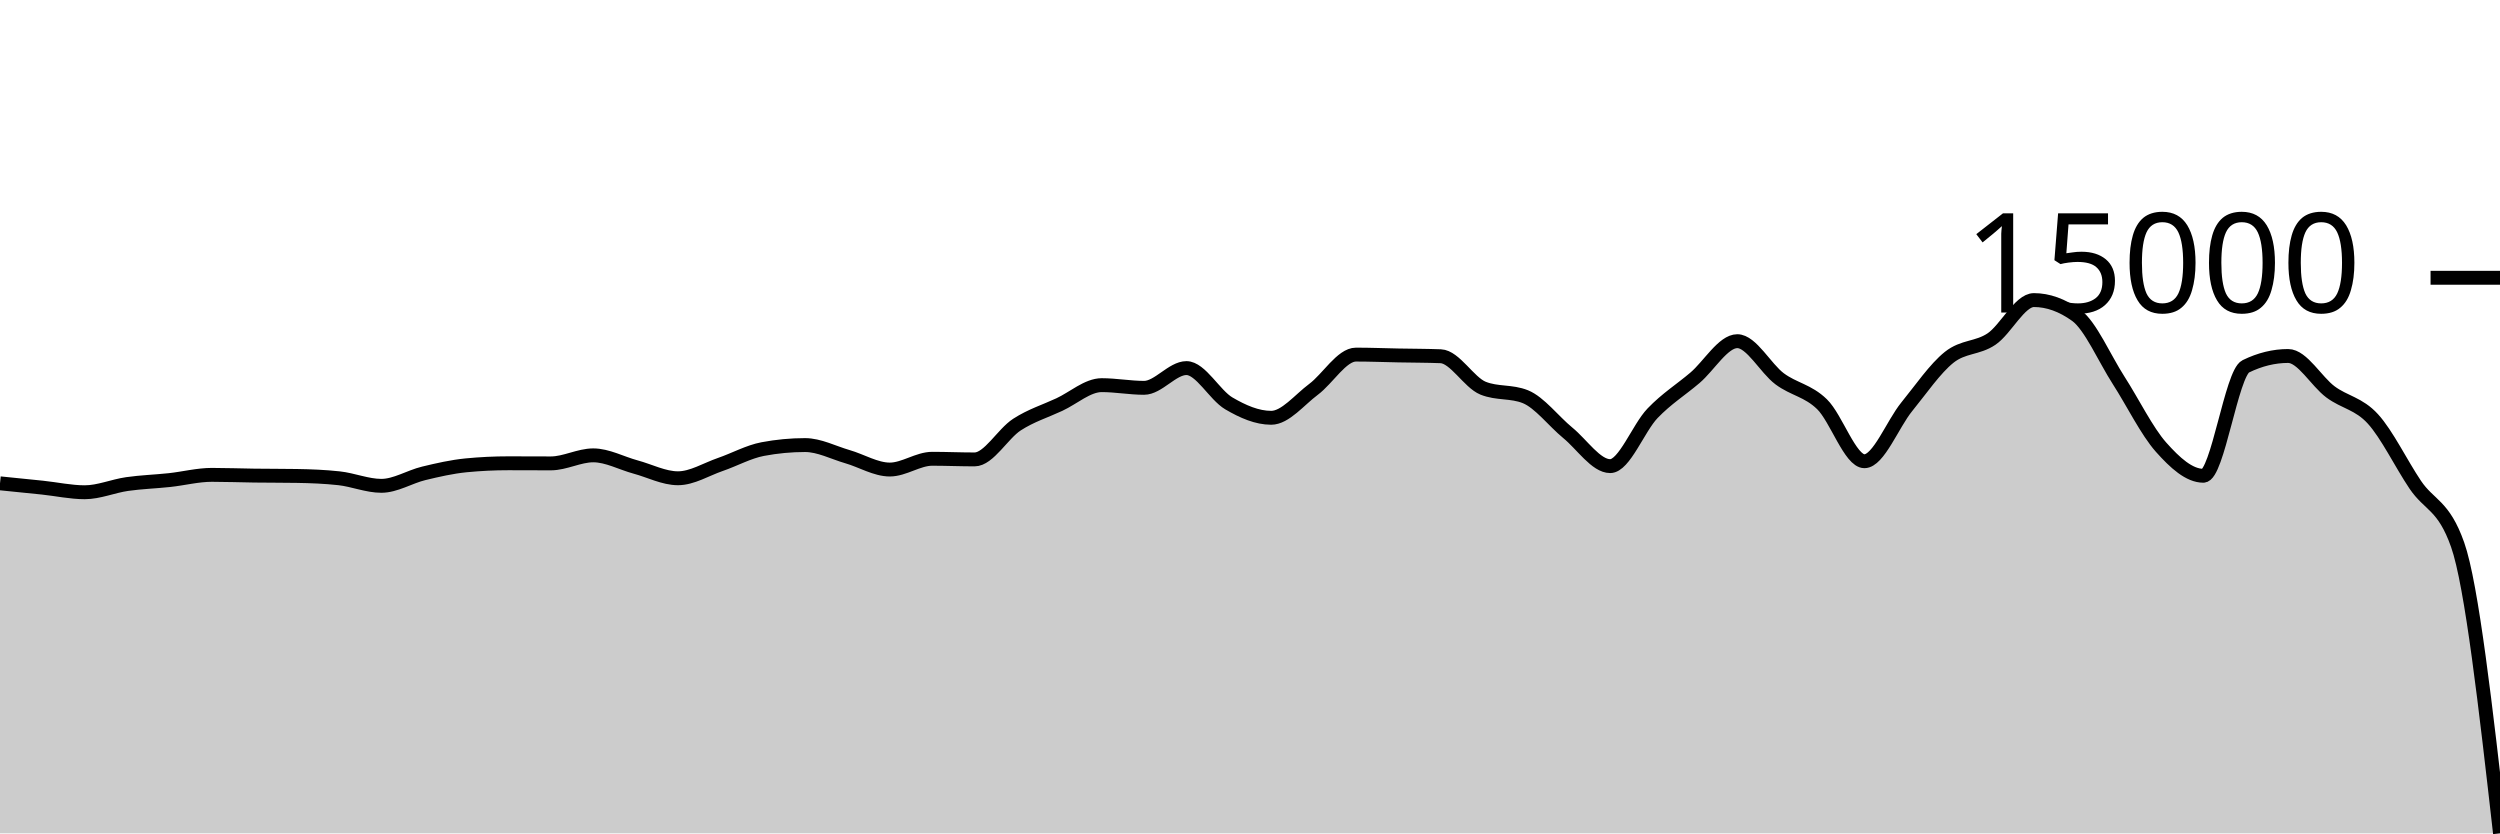
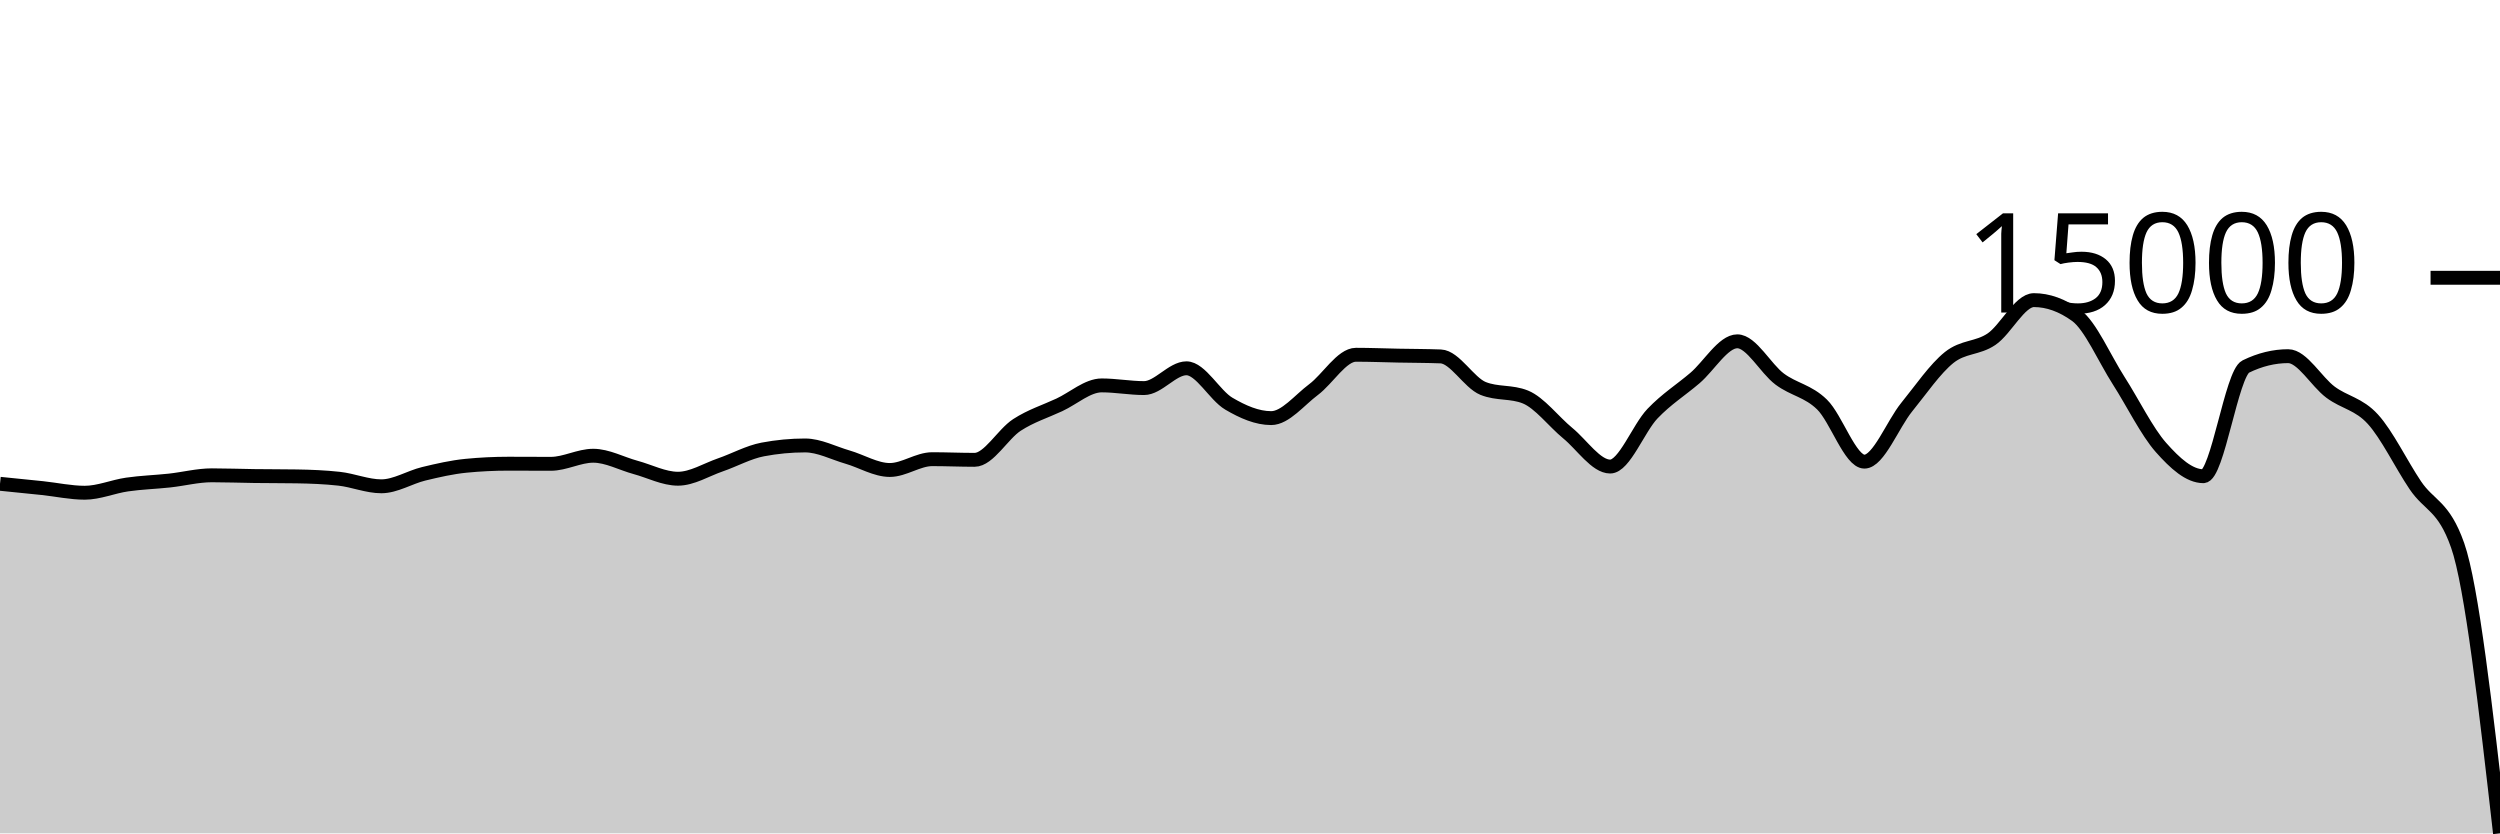
<svg xmlns="http://www.w3.org/2000/svg" viewBox="0 0 180 60">
  <g transform="translate(0,20)">
-     <path class="area" fill="rgba(0, 0, 0, 0.2)" d="M0,14.799C1.017,14.901,2.034,15.002,3.051,15.109C4.068,15.216,5.085,15.442,6.102,15.442C7.119,15.442,8.136,14.997,9.153,14.851C10.169,14.705,11.186,14.676,12.203,14.566C13.22,14.456,14.237,14.19,15.254,14.19C16.271,14.19,17.288,14.23,18.305,14.243C19.322,14.256,20.339,14.252,21.356,14.268C22.373,14.285,23.39,14.324,24.407,14.435C25.424,14.546,26.441,14.98,27.458,14.98C28.475,14.98,29.492,14.328,30.508,14.082C31.525,13.836,32.542,13.604,33.559,13.504C34.576,13.405,35.593,13.356,36.61,13.356C37.627,13.356,38.644,13.364,39.661,13.364C40.678,13.364,41.695,12.785,42.712,12.785C43.729,12.785,44.746,13.35,45.763,13.625C46.78,13.9,47.797,14.435,48.814,14.435C49.831,14.435,50.847,13.792,51.864,13.442C52.881,13.092,53.898,12.526,54.915,12.334C55.932,12.141,56.949,12.045,57.966,12.045C58.983,12.045,60,12.586,61.017,12.88C62.034,13.174,63.051,13.807,64.068,13.807C65.085,13.807,66.102,13.032,67.119,13.032C68.136,13.032,69.153,13.078,70.169,13.078C71.186,13.078,72.203,11.229,73.22,10.571C74.237,9.913,75.254,9.604,76.271,9.13C77.288,8.657,78.305,7.731,79.322,7.731C80.339,7.731,81.356,7.924,82.373,7.924C83.39,7.924,84.407,6.502,85.424,6.502C86.441,6.502,87.458,8.447,88.475,9.043C89.492,9.639,90.508,10.081,91.525,10.081C92.542,10.081,93.559,8.789,94.576,8.031C95.593,7.273,96.61,5.531,97.627,5.531C98.644,5.531,99.661,5.573,100.678,5.592C101.695,5.612,102.712,5.611,103.729,5.649C104.746,5.687,105.763,7.538,106.78,7.949C107.797,8.359,108.814,8.154,109.831,8.564C110.847,8.975,111.864,10.331,112.881,11.164C113.898,11.997,114.915,13.561,115.932,13.561C116.949,13.561,117.966,10.815,118.983,9.756C120,8.697,121.017,8.07,122.034,7.205C123.051,6.34,124.068,4.564,125.085,4.564C126.102,4.564,127.119,6.519,128.136,7.276C129.153,8.032,130.169,8.116,131.186,9.105C132.203,10.093,133.22,13.209,134.237,13.209C135.254,13.209,136.271,10.533,137.288,9.286C138.305,8.039,139.322,6.54,140.339,5.727C141.356,4.915,142.373,5.098,143.39,4.411C144.407,3.724,145.424,1.606,146.441,1.606C147.458,1.606,148.475,1.972,149.492,2.704C150.508,3.436,151.525,5.804,152.542,7.386C153.559,8.967,154.576,11.048,155.593,12.193C156.61,13.338,157.627,14.255,158.644,14.255C159.661,14.255,160.678,6.874,161.695,6.377C162.712,5.88,163.729,5.631,164.746,5.631C165.763,5.631,166.78,7.464,167.797,8.219C168.814,8.974,169.831,9.047,170.847,10.16C171.864,11.274,172.881,13.39,173.898,14.9C174.915,16.41,175.932,16.34,176.949,19.22C177.966,22.1,178.983,31.05,180,40L180,40C178.983,40,177.966,40,176.949,40C175.932,40,174.915,40,173.898,40C172.881,40,171.864,40,170.847,40C169.831,40,168.814,40,167.797,40C166.78,40,165.763,40,164.746,40C163.729,40,162.712,40,161.695,40C160.678,40,159.661,40,158.644,40C157.627,40,156.61,40,155.593,40C154.576,40,153.559,40,152.542,40C151.525,40,150.508,40,149.492,40C148.475,40,147.458,40,146.441,40C145.424,40,144.407,40,143.39,40C142.373,40,141.356,40,140.339,40C139.322,40,138.305,40,137.288,40C136.271,40,135.254,40,134.237,40C133.22,40,132.203,40,131.186,40C130.169,40,129.153,40,128.136,40C127.119,40,126.102,40,125.085,40C124.068,40,123.051,40,122.034,40C121.017,40,120,40,118.983,40C117.966,40,116.949,40,115.932,40C114.915,40,113.898,40,112.881,40C111.864,40,110.847,40,109.831,40C108.814,40,107.797,40,106.78,40C105.763,40,104.746,40,103.729,40C102.712,40,101.695,40,100.678,40C99.661,40,98.644,40,97.627,40C96.61,40,95.593,40,94.576,40C93.559,40,92.542,40,91.525,40C90.508,40,89.492,40,88.475,40C87.458,40,86.441,40,85.424,40C84.407,40,83.39,40,82.373,40C81.356,40,80.339,40,79.322,40C78.305,40,77.288,40,76.271,40C75.254,40,74.237,40,73.22,40C72.203,40,71.186,40,70.169,40C69.153,40,68.136,40,67.119,40C66.102,40,65.085,40,64.068,40C63.051,40,62.034,40,61.017,40C60,40,58.983,40,57.966,40C56.949,40,55.932,40,54.915,40C53.898,40,52.881,40,51.864,40C50.847,40,49.831,40,48.814,40C47.797,40,46.78,40,45.763,40C44.746,40,43.729,40,42.712,40C41.695,40,40.678,40,39.661,40C38.644,40,37.627,40,36.61,40C35.593,40,34.576,40,33.559,40C32.542,40,31.525,40,30.508,40C29.492,40,28.475,40,27.458,40C26.441,40,25.424,40,24.407,40C23.39,40,22.373,40,21.356,40C20.339,40,19.322,40,18.305,40C17.288,40,16.271,40,15.254,40C14.237,40,13.22,40,12.203,40C11.186,40,10.169,40,9.153,40C8.136,40,7.119,40,6.102,40C5.085,40,4.068,40,3.051,40C2.034,40,1.017,40,0,40Z" />
-     <path class="line" stroke="black" fill="none" d="M0,14.799C1.017,14.901,2.034,15.002,3.051,15.109C4.068,15.216,5.085,15.442,6.102,15.442C7.119,15.442,8.136,14.997,9.153,14.851C10.169,14.705,11.186,14.676,12.203,14.566C13.22,14.456,14.237,14.19,15.254,14.19C16.271,14.19,17.288,14.23,18.305,14.243C19.322,14.256,20.339,14.252,21.356,14.268C22.373,14.285,23.39,14.324,24.407,14.435C25.424,14.546,26.441,14.98,27.458,14.98C28.475,14.98,29.492,14.328,30.508,14.082C31.525,13.836,32.542,13.604,33.559,13.504C34.576,13.405,35.593,13.356,36.61,13.356C37.627,13.356,38.644,13.364,39.661,13.364C40.678,13.364,41.695,12.785,42.712,12.785C43.729,12.785,44.746,13.35,45.763,13.625C46.78,13.9,47.797,14.435,48.814,14.435C49.831,14.435,50.847,13.792,51.864,13.442C52.881,13.092,53.898,12.526,54.915,12.334C55.932,12.141,56.949,12.045,57.966,12.045C58.983,12.045,60,12.586,61.017,12.88C62.034,13.174,63.051,13.807,64.068,13.807C65.085,13.807,66.102,13.032,67.119,13.032C68.136,13.032,69.153,13.078,70.169,13.078C71.186,13.078,72.203,11.229,73.22,10.571C74.237,9.913,75.254,9.604,76.271,9.13C77.288,8.657,78.305,7.731,79.322,7.731C80.339,7.731,81.356,7.924,82.373,7.924C83.39,7.924,84.407,6.502,85.424,6.502C86.441,6.502,87.458,8.447,88.475,9.043C89.492,9.639,90.508,10.081,91.525,10.081C92.542,10.081,93.559,8.789,94.576,8.031C95.593,7.273,96.61,5.531,97.627,5.531C98.644,5.531,99.661,5.573,100.678,5.592C101.695,5.612,102.712,5.611,103.729,5.649C104.746,5.687,105.763,7.538,106.78,7.949C107.797,8.359,108.814,8.154,109.831,8.564C110.847,8.975,111.864,10.331,112.881,11.164C113.898,11.997,114.915,13.561,115.932,13.561C116.949,13.561,117.966,10.815,118.983,9.756C120,8.697,121.017,8.07,122.034,7.205C123.051,6.34,124.068,4.564,125.085,4.564C126.102,4.564,127.119,6.519,128.136,7.276C129.153,8.032,130.169,8.116,131.186,9.105C132.203,10.093,133.22,13.209,134.237,13.209C135.254,13.209,136.271,10.533,137.288,9.286C138.305,8.039,139.322,6.54,140.339,5.727C141.356,4.915,142.373,5.098,143.39,4.411C144.407,3.724,145.424,1.606,146.441,1.606C147.458,1.606,148.475,1.972,149.492,2.704C150.508,3.436,151.525,5.804,152.542,7.386C153.559,8.967,154.576,11.048,155.593,12.193C156.61,13.338,157.627,14.255,158.644,14.255C159.661,14.255,160.678,6.874,161.695,6.377C162.712,5.88,163.729,5.631,164.746,5.631C165.763,5.631,166.78,7.464,167.797,8.219C168.814,8.974,169.831,9.047,170.847,10.16C171.864,11.274,172.881,13.39,173.898,14.9C174.915,16.41,175.932,16.34,176.949,19.22C177.966,22.1,178.983,31.05,180,40" />
+     <path class="area" fill="rgba(0, 0, 0, 0.2)" d="M0,14.833C1.017,14.934,2.034,15.036,3.051,15.143C4.068,15.251,5.085,15.477,6.102,15.477C7.119,15.477,8.136,15.031,9.153,14.885C10.169,14.738,11.186,14.709,12.203,14.599C13.22,14.488,14.237,14.222,15.254,14.222C16.271,14.222,17.288,14.262,18.305,14.275C19.322,14.289,20.339,14.284,21.356,14.3C22.373,14.317,23.39,14.356,24.407,14.468C25.424,14.579,26.441,15.014,27.458,15.014C28.475,15.014,29.492,14.361,30.508,14.114C31.525,13.868,32.542,13.635,33.559,13.535C34.576,13.436,35.593,13.386,36.61,13.386C37.627,13.386,38.644,13.395,39.661,13.395C40.678,13.395,41.695,12.813,42.712,12.813C43.729,12.813,44.746,13.38,45.763,13.655C46.78,13.931,47.797,14.468,48.814,14.468C49.831,14.468,50.847,13.823,51.864,13.472C52.881,13.121,53.898,12.555,54.915,12.362C55.932,12.169,56.949,12.072,57.966,12.072C58.983,12.072,60,12.615,61.017,12.909C62.034,13.203,63.051,13.839,64.068,13.839C65.085,13.839,66.102,13.061,67.119,13.061C68.136,13.061,69.153,13.108,70.169,13.108C71.186,13.108,72.203,11.255,73.22,10.595C74.237,9.936,75.254,9.625,76.271,9.151C77.288,8.677,78.305,7.749,79.322,7.749C80.339,7.749,81.356,7.942,82.373,7.942C83.39,7.942,84.407,6.517,85.424,6.517C86.441,6.517,87.458,8.466,88.475,9.063C89.492,9.661,90.508,10.104,91.525,10.104C92.542,10.104,93.559,8.809,94.576,8.049C95.593,7.289,96.61,5.543,97.627,5.543C98.644,5.543,99.661,5.585,100.678,5.605C101.695,5.625,102.712,5.624,103.729,5.662C104.746,5.7,105.763,7.555,106.78,7.967C107.797,8.378,108.814,8.172,109.831,8.584C110.847,8.995,111.864,10.355,112.881,11.189C113.898,12.024,114.915,13.592,115.932,13.592C116.949,13.592,117.966,10.84,118.983,9.778C120,8.716,121.017,8.089,122.034,7.221C123.051,6.354,124.068,4.574,125.085,4.574C126.102,4.574,127.119,6.533,128.136,7.292C129.153,8.051,130.169,8.134,131.186,9.125C132.203,10.116,133.22,13.238,134.237,13.238C135.254,13.238,136.271,10.557,137.288,9.307C138.305,8.058,139.322,6.555,140.339,5.74C141.356,4.926,142.373,5.109,143.39,4.421C144.407,3.732,145.424,1.609,146.441,1.609C147.458,1.609,148.475,1.976,149.492,2.71C150.508,3.444,151.525,5.817,152.542,7.402C153.559,8.988,154.576,11.073,155.593,12.22C156.61,13.368,157.627,14.287,158.644,14.287C159.661,14.287,160.678,6.89,161.695,6.391C162.712,5.893,163.729,5.644,164.746,5.644C165.763,5.644,166.78,7.481,167.797,8.237C168.814,8.994,169.831,9.067,170.847,10.183C171.864,11.299,172.881,13.42,173.898,14.933C174.915,16.447,175.932,16.377,176.949,19.264C177.966,22.15,178.983,31.075,180,40L180,40C178.983,40,177.966,40,176.949,40C175.932,40,174.915,40,173.898,40C172.881,40,171.864,40,170.847,40C169.831,40,168.814,40,167.797,40C166.78,40,165.763,40,164.746,40C163.729,40,162.712,40,161.695,40C160.678,40,159.661,40,158.644,40C157.627,40,156.61,40,155.593,40C154.576,40,153.559,40,152.542,40C151.525,40,150.508,40,149.492,40C148.475,40,147.458,40,146.441,40C145.424,40,144.407,40,143.39,40C142.373,40,141.356,40,140.339,40C139.322,40,138.305,40,137.288,40C136.271,40,135.254,40,134.237,40C133.22,40,132.203,40,131.186,40C130.169,40,129.153,40,128.136,40C127.119,40,126.102,40,125.085,40C124.068,40,123.051,40,122.034,40C121.017,40,120,40,118.983,40C117.966,40,116.949,40,115.932,40C114.915,40,113.898,40,112.881,40C111.864,40,110.847,40,109.831,40C108.814,40,107.797,40,106.78,40C105.763,40,104.746,40,103.729,40C102.712,40,101.695,40,100.678,40C99.661,40,98.644,40,97.627,40C96.61,40,95.593,40,94.576,40C93.559,40,92.542,40,91.525,40C90.508,40,89.492,40,88.475,40C87.458,40,86.441,40,85.424,40C84.407,40,83.39,40,82.373,40C81.356,40,80.339,40,79.322,40C78.305,40,77.288,40,76.271,40C75.254,40,74.237,40,73.22,40C72.203,40,71.186,40,70.169,40C69.153,40,68.136,40,67.119,40C66.102,40,65.085,40,64.068,40C63.051,40,62.034,40,61.017,40C60,40,58.983,40,57.966,40C56.949,40,55.932,40,54.915,40C53.898,40,52.881,40,51.864,40C50.847,40,49.831,40,48.814,40C47.797,40,46.78,40,45.763,40C44.746,40,43.729,40,42.712,40C41.695,40,40.678,40,39.661,40C38.644,40,37.627,40,36.61,40C35.593,40,34.576,40,33.559,40C32.542,40,31.525,40,30.508,40C29.492,40,28.475,40,27.458,40C26.441,40,25.424,40,24.407,40C23.39,40,22.373,40,21.356,40C20.339,40,19.322,40,18.305,40C17.288,40,16.271,40,15.254,40C14.237,40,13.22,40,12.203,40C11.186,40,10.169,40,9.153,40C8.136,40,7.119,40,6.102,40C5.085,40,4.068,40,3.051,40C2.034,40,1.017,40,0,40Z" />
+     <path class="line" stroke="black" fill="none" d="M0,14.833C1.017,14.934,2.034,15.036,3.051,15.143C4.068,15.251,5.085,15.477,6.102,15.477C7.119,15.477,8.136,15.031,9.153,14.885C10.169,14.738,11.186,14.709,12.203,14.599C13.22,14.488,14.237,14.222,15.254,14.222C16.271,14.222,17.288,14.262,18.305,14.275C19.322,14.289,20.339,14.284,21.356,14.3C22.373,14.317,23.39,14.356,24.407,14.468C25.424,14.579,26.441,15.014,27.458,15.014C28.475,15.014,29.492,14.361,30.508,14.114C31.525,13.868,32.542,13.635,33.559,13.535C34.576,13.436,35.593,13.386,36.61,13.386C37.627,13.386,38.644,13.395,39.661,13.395C40.678,13.395,41.695,12.813,42.712,12.813C43.729,12.813,44.746,13.38,45.763,13.655C46.78,13.931,47.797,14.468,48.814,14.468C49.831,14.468,50.847,13.823,51.864,13.472C52.881,13.121,53.898,12.555,54.915,12.362C55.932,12.169,56.949,12.072,57.966,12.072C58.983,12.072,60,12.615,61.017,12.909C62.034,13.203,63.051,13.839,64.068,13.839C65.085,13.839,66.102,13.061,67.119,13.061C68.136,13.061,69.153,13.108,70.169,13.108C71.186,13.108,72.203,11.255,73.22,10.595C74.237,9.936,75.254,9.625,76.271,9.151C77.288,8.677,78.305,7.749,79.322,7.749C80.339,7.749,81.356,7.942,82.373,7.942C83.39,7.942,84.407,6.517,85.424,6.517C86.441,6.517,87.458,8.466,88.475,9.063C89.492,9.661,90.508,10.104,91.525,10.104C92.542,10.104,93.559,8.809,94.576,8.049C95.593,7.289,96.61,5.543,97.627,5.543C98.644,5.543,99.661,5.585,100.678,5.605C101.695,5.625,102.712,5.624,103.729,5.662C104.746,5.7,105.763,7.555,106.78,7.967C107.797,8.378,108.814,8.172,109.831,8.584C110.847,8.995,111.864,10.355,112.881,11.189C113.898,12.024,114.915,13.592,115.932,13.592C116.949,13.592,117.966,10.84,118.983,9.778C120,8.716,121.017,8.089,122.034,7.221C123.051,6.354,124.068,4.574,125.085,4.574C126.102,4.574,127.119,6.533,128.136,7.292C129.153,8.051,130.169,8.134,131.186,9.125C132.203,10.116,133.22,13.238,134.237,13.238C135.254,13.238,136.271,10.557,137.288,9.307C138.305,8.058,139.322,6.555,140.339,5.74C141.356,4.926,142.373,5.109,143.39,4.421C144.407,3.732,145.424,1.609,146.441,1.609C147.458,1.609,148.475,1.976,149.492,2.71C150.508,3.444,151.525,5.817,152.542,7.402C153.559,8.988,154.576,11.073,155.593,12.22C156.61,13.368,157.627,14.287,158.644,14.287C159.661,14.287,160.678,6.89,161.695,6.391C162.712,5.893,163.729,5.644,164.746,5.644C165.763,5.644,166.78,7.481,167.797,8.237C168.814,8.994,169.831,9.067,170.847,10.183C171.864,11.299,172.881,13.42,173.898,14.933C174.915,16.447,175.932,16.377,176.949,19.264C177.966,22.15,178.983,31.075,180,40" />
    <path class="axis-ceiling" stroke-width="1" stroke="black" fill="none" d="M175,0L180,0" />
    <text class="axis-ceiling-label" font-family="sans-serif" text-anchor="end" font-size="10px" x="170" y="2.5">15000</text>
  </g>
</svg>
